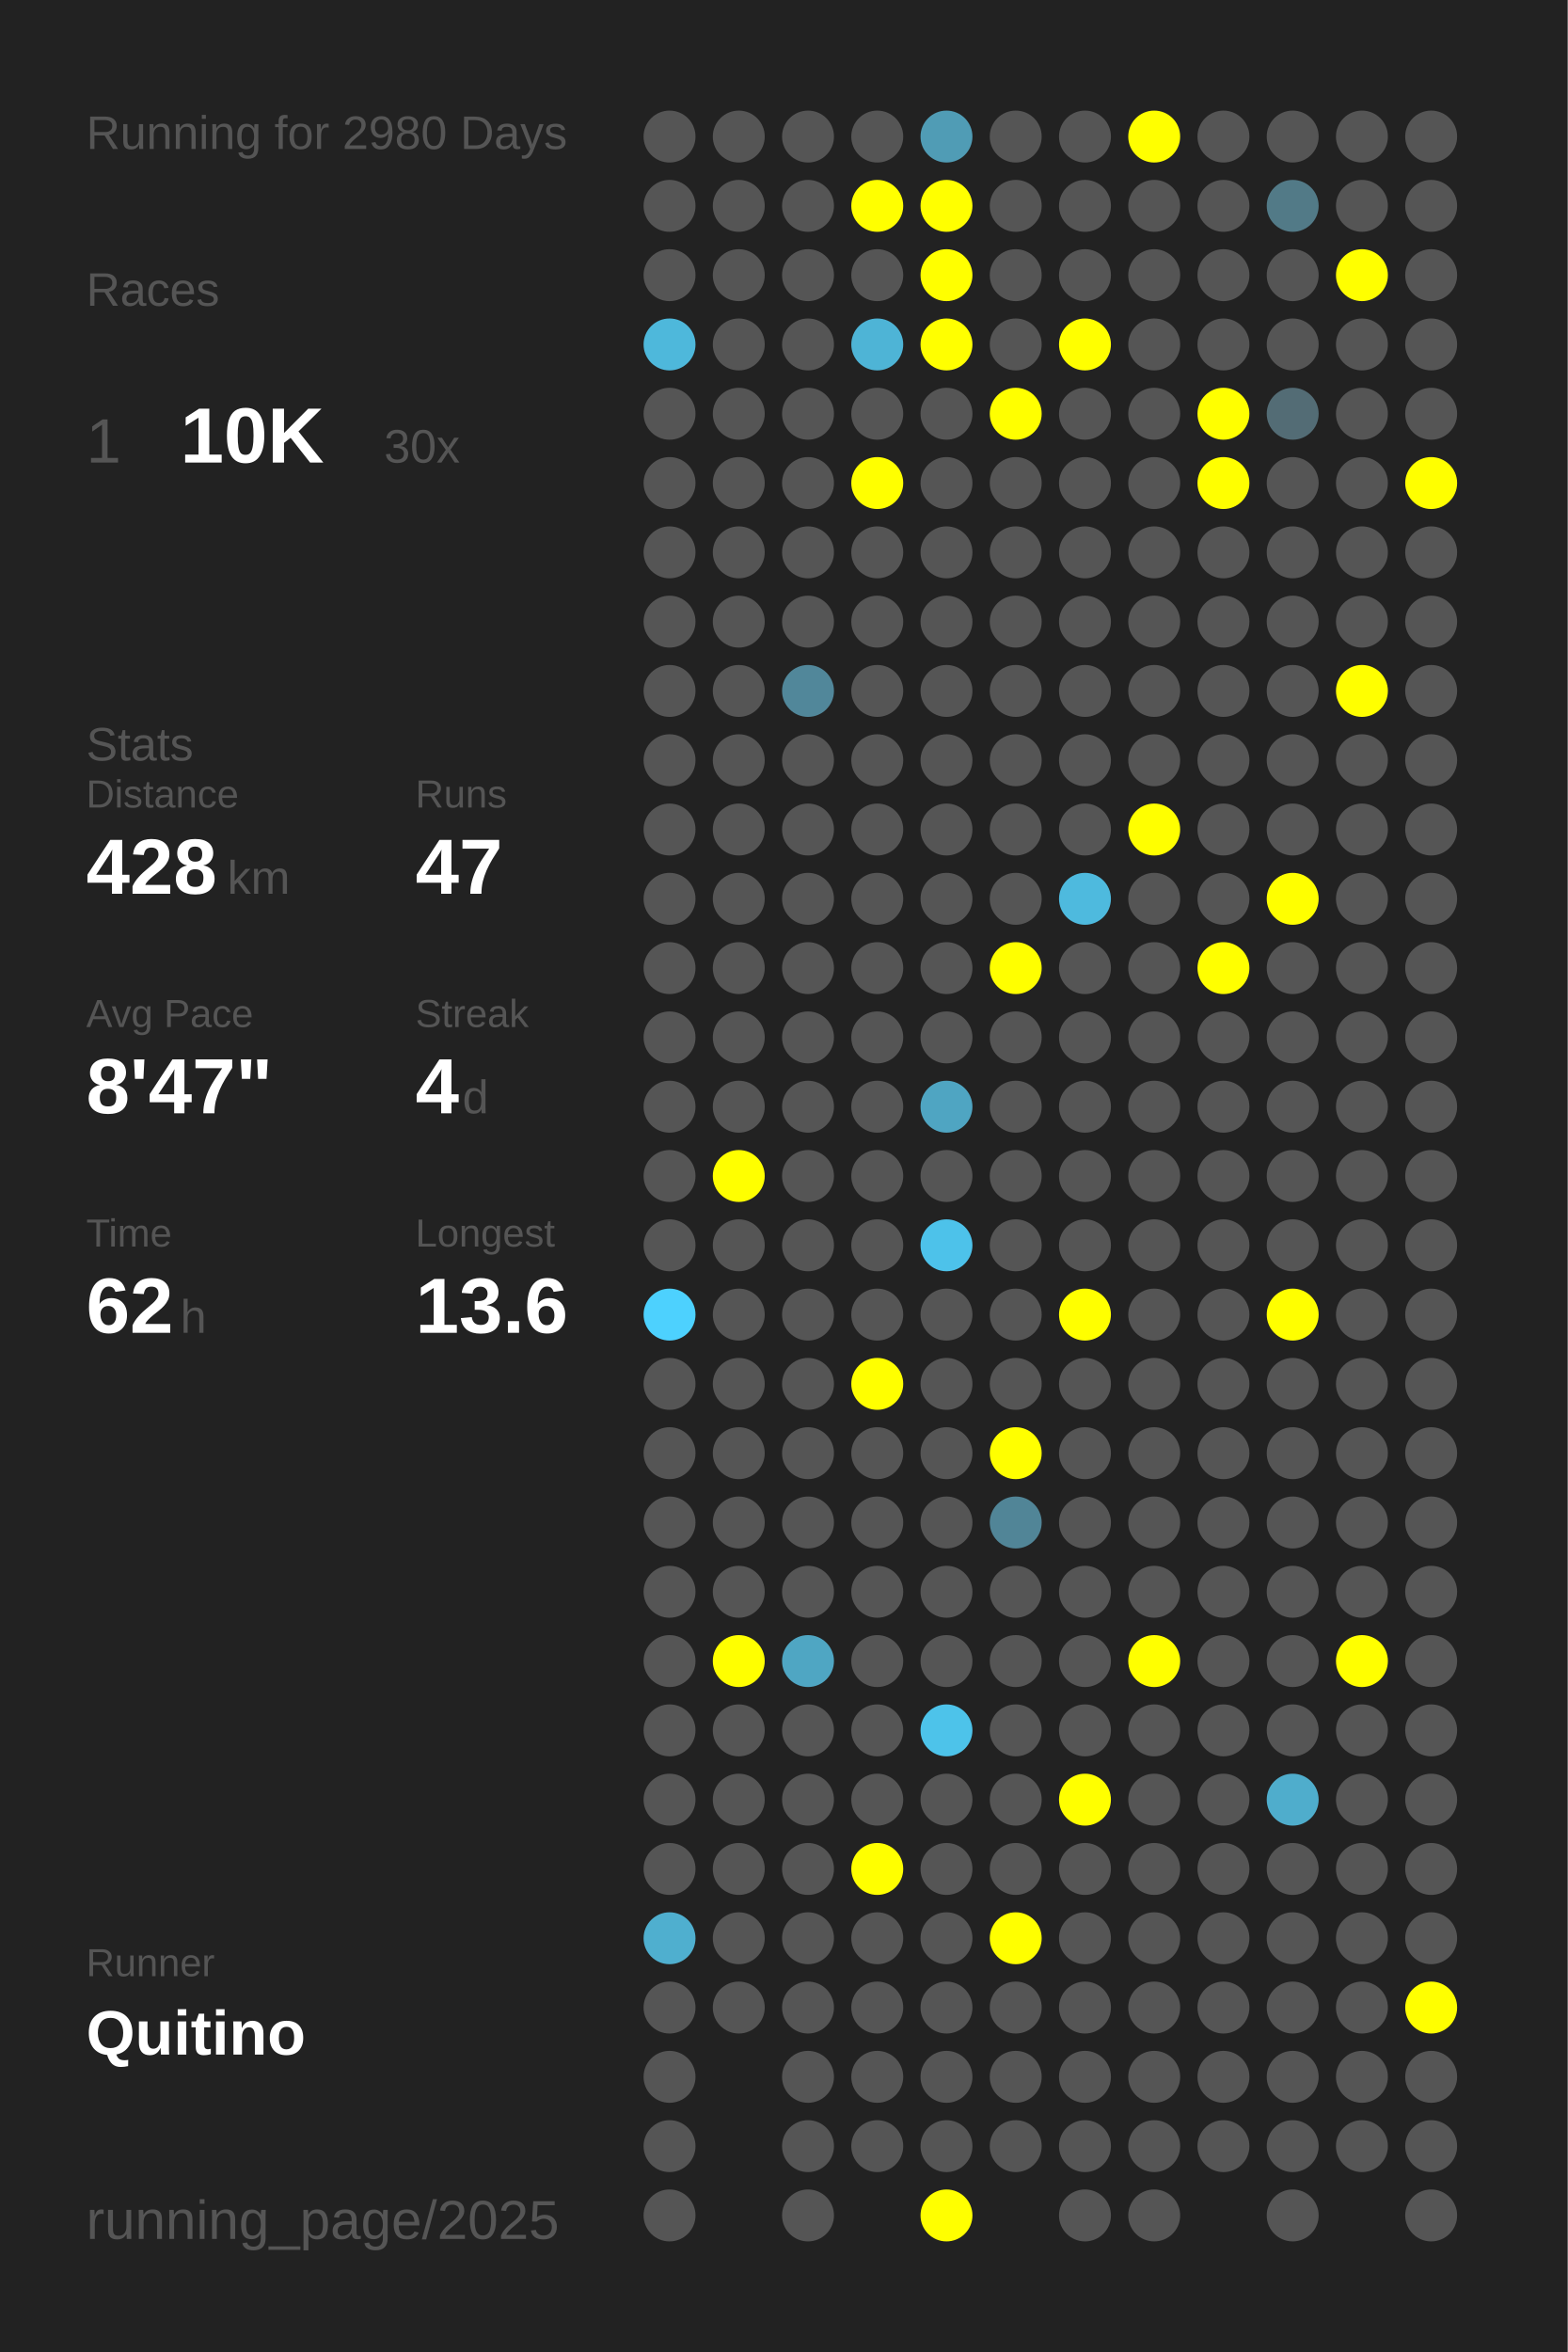
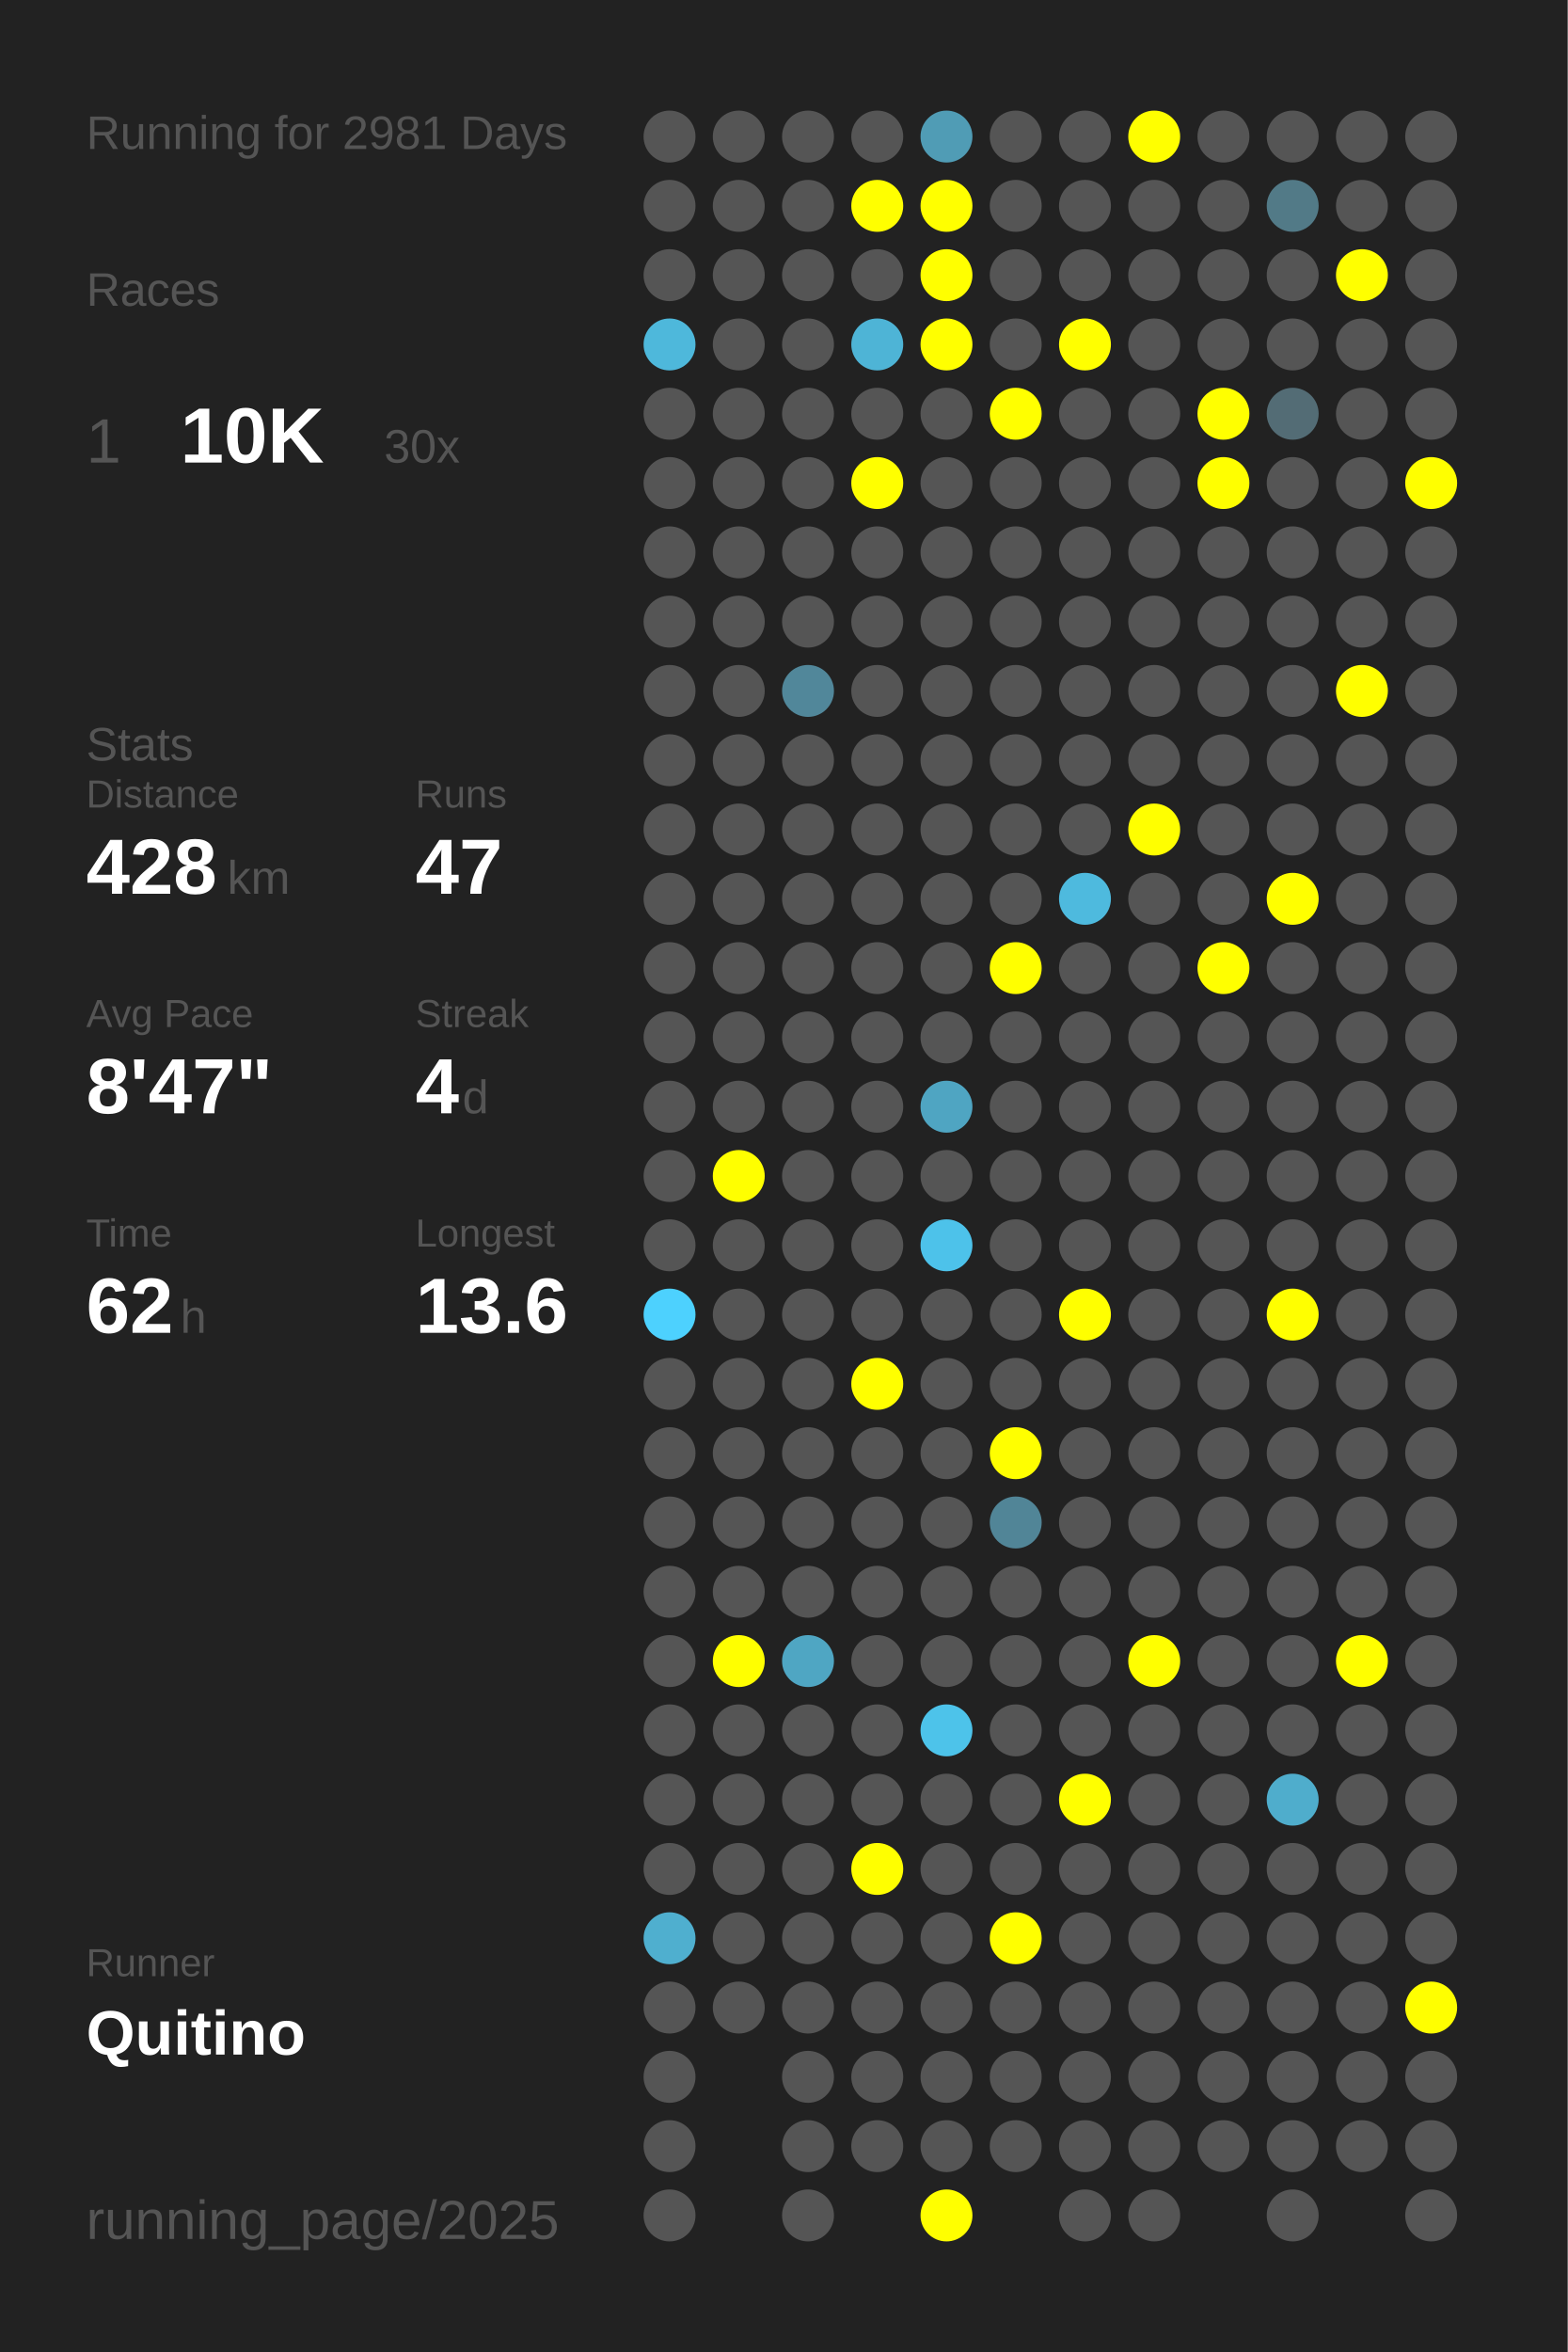
<svg xmlns="http://www.w3.org/2000/svg" baseProfile="full" height="300mm" version="1.1" viewBox="0,0,200,300" width="200mm">
  <defs />
  <rect fill="#222222" height="300" width="200" x="0" y="0" />
-   <text fill="#555555" style="font-size:6px; font-family:Arial;" x="11" y="19">Running for 2980 Days</text>
+   <text fill="#555555" style="font-size:6px; font-family:Arial;" x="11" y="19">Running for 2981 Days</text>
  <text fill="#555555" style="font-size:6px; font-family:Arial;" x="11" y="39">Races</text>
  <text fill="#555555" style="font-size:8px; font-family:Arial;" x="11" y="59">1</text>
  <text fill="#FFFFFF" style="font-size:10px; font-family:Arial; font-weight:bold;" x="23" y="59">10K</text>
  <text fill="#555555" style="font-size:6px; font-family:Arial;" x="49" y="59">30x</text>
  <text fill="#555555" style="font-size:6px; font-family:Arial;" x="11" y="97">Stats</text>
  <text fill="#555555" style="font-size:5px; font-family:Arial;" x="11" y="103">Distance</text>
  <text fill="#FFFFFF" style="font-size:10px; font-family:Arial; font-weight:bold;" x="11" y="114">428</text>
  <text fill="#555555" style="font-size:6px; font-family:Arial;" x="29" y="114">km</text>
  <text fill="#555555" style="font-size:5px; font-family:Arial;" x="53" y="103">Runs</text>
  <text fill="#FFFFFF" style="font-size:10px; font-family:Arial; font-weight:bold;" x="53" y="114">47</text>
  <text fill="#555555" style="font-size:5px; font-family:Arial;" x="11" y="131">Avg Pace</text>
  <text fill="#FFFFFF" style="font-size:10px; font-family:Arial; font-weight:bold;" x="11" y="142">8'47"</text>
  <text fill="#555555" style="font-size:5px; font-family:Arial;" x="53" y="131">Streak</text>
  <text fill="#FFFFFF" style="font-size:10px; font-family:Arial; font-weight:bold;" x="53" y="142">4</text>
  <text fill="#555555" style="font-size:6px; font-family:Arial;" x="59" y="142">d</text>
  <text fill="#555555" style="font-size:5px; font-family:Arial;" x="11" y="159">Time</text>
  <text fill="#FFFFFF" style="font-size:10px; font-family:Arial; font-weight:bold;" x="11" y="170">62</text>
  <text fill="#555555" style="font-size:6px; font-family:Arial;" x="23" y="170">h</text>
  <text fill="#555555" style="font-size:5px; font-family:Arial;" x="53" y="159">Longest</text>
  <text fill="#FFFFFF" style="font-size:10px; font-family:Arial; font-weight:bold;" x="53" y="170">13.6</text>
  <text fill="#555555" style="font-size:5px; font-family:Arial;" x="11" y="252.065">Runner</text>
  <text fill="#FFFFFF" style="font-size:8px; font-family:Arial; font-weight:bold;" x="11" y="262.065">Quitino</text>
  <text fill="#555555" style="font-size:7px; font-family:Arial;" x="11" y="285.581">running_page/2025</text>
  <circle cx="85.417" cy="17.419" fill="#555555" r="3.312" />
  <circle cx="85.417" cy="26.258" fill="#555555" r="3.312" />
  <circle cx="85.417" cy="35.097" fill="#555555" r="3.312" />
  <circle cx="85.417" cy="43.935" fill="#4eb8db" r="3.312" />
  <circle cx="85.417" cy="52.774" fill="#555555" r="3.312" />
  <circle cx="85.417" cy="61.613" fill="#555555" r="3.312" />
  <circle cx="85.417" cy="70.452" fill="#555555" r="3.312" />
  <circle cx="85.417" cy="79.29" fill="#555555" r="3.312" />
  <circle cx="85.417" cy="88.129" fill="#555555" r="3.312" />
  <circle cx="85.417" cy="96.968" fill="#555555" r="3.312" />
  <circle cx="85.417" cy="105.806" fill="#555555" r="3.312" />
  <circle cx="85.417" cy="114.645" fill="#555555" r="3.312" />
  <circle cx="85.417" cy="123.484" fill="#555555" r="3.312" />
  <circle cx="85.417" cy="132.323" fill="#555555" r="3.312" />
  <circle cx="85.417" cy="141.161" fill="#555555" r="3.312" />
  <circle cx="85.417" cy="150" fill="#555555" r="3.312" />
  <circle cx="85.417" cy="158.839" fill="#555555" r="3.312" />
  <circle cx="85.417" cy="167.677" fill="#4dd1fe" r="3.312" />
  <circle cx="85.417" cy="176.516" fill="#555555" r="3.312" />
  <circle cx="85.417" cy="185.355" fill="#555555" r="3.312" />
  <circle cx="85.417" cy="194.194" fill="#555555" r="3.312" />
  <circle cx="85.417" cy="203.032" fill="#555555" r="3.312" />
  <circle cx="85.417" cy="211.871" fill="#555555" r="3.312" />
  <circle cx="85.417" cy="220.71" fill="#555555" r="3.312" />
  <circle cx="85.417" cy="229.548" fill="#555555" r="3.312" />
  <circle cx="85.417" cy="238.387" fill="#555555" r="3.312" />
  <circle cx="85.417" cy="247.226" fill="#4fafcf" r="3.312" />
  <circle cx="85.417" cy="256.065" fill="#555555" r="3.312" />
  <circle cx="85.417" cy="264.903" fill="#555555" r="3.312" />
  <circle cx="85.417" cy="273.742" fill="#555555" r="3.312" />
  <circle cx="85.417" cy="282.581" fill="#555555" r="3.312" />
  <circle cx="94.25" cy="17.419" fill="#555555" r="3.312" />
  <circle cx="94.25" cy="26.258" fill="#555555" r="3.312" />
  <circle cx="94.25" cy="35.097" fill="#555555" r="3.312" />
  <circle cx="94.25" cy="43.935" fill="#555555" r="3.312" />
  <circle cx="94.25" cy="52.774" fill="#555555" r="3.312" />
  <circle cx="94.25" cy="61.613" fill="#555555" r="3.312" />
  <circle cx="94.25" cy="70.452" fill="#555555" r="3.312" />
  <circle cx="94.25" cy="79.29" fill="#555555" r="3.312" />
  <circle cx="94.25" cy="88.129" fill="#555555" r="3.312" />
  <circle cx="94.25" cy="96.968" fill="#555555" r="3.312" />
  <circle cx="94.25" cy="105.806" fill="#555555" r="3.312" />
  <circle cx="94.25" cy="114.645" fill="#555555" r="3.312" />
  <circle cx="94.25" cy="123.484" fill="#555555" r="3.312" />
  <circle cx="94.25" cy="132.323" fill="#555555" r="3.312" />
  <circle cx="94.25" cy="141.161" fill="#555555" r="3.312" />
  <circle cx="94.25" cy="150" fill="#FFFF00" r="3.312" />
  <circle cx="94.25" cy="158.839" fill="#555555" r="3.312" />
  <circle cx="94.25" cy="167.677" fill="#555555" r="3.312" />
  <circle cx="94.25" cy="176.516" fill="#555555" r="3.312" />
  <circle cx="94.25" cy="185.355" fill="#555555" r="3.312" />
  <circle cx="94.25" cy="194.194" fill="#555555" r="3.312" />
  <circle cx="94.25" cy="203.032" fill="#555555" r="3.312" />
  <circle cx="94.25" cy="211.871" fill="#FFFF00" r="3.312" />
  <circle cx="94.25" cy="220.71" fill="#555555" r="3.312" />
  <circle cx="94.25" cy="229.548" fill="#555555" r="3.312" />
  <circle cx="94.25" cy="238.387" fill="#555555" r="3.312" />
  <circle cx="94.25" cy="247.226" fill="#555555" r="3.312" />
  <circle cx="94.25" cy="256.065" fill="#555555" r="3.312" />
  <circle cx="103.083" cy="17.419" fill="#555555" r="3.312" />
  <circle cx="103.083" cy="26.258" fill="#555555" r="3.312" />
  <circle cx="103.083" cy="35.097" fill="#555555" r="3.312" />
  <circle cx="103.083" cy="43.935" fill="#555555" r="3.312" />
  <circle cx="103.083" cy="52.774" fill="#555555" r="3.312" />
  <circle cx="103.083" cy="61.613" fill="#555555" r="3.312" />
  <circle cx="103.083" cy="70.452" fill="#555555" r="3.312" />
  <circle cx="103.083" cy="79.29" fill="#555555" r="3.312" />
  <circle cx="103.083" cy="88.129" fill="#51879a" r="3.312" />
  <circle cx="103.083" cy="96.968" fill="#555555" r="3.312" />
  <circle cx="103.083" cy="105.806" fill="#555555" r="3.312" />
  <circle cx="103.083" cy="114.645" fill="#555555" r="3.312" />
  <circle cx="103.083" cy="123.484" fill="#555555" r="3.312" />
  <circle cx="103.083" cy="132.323" fill="#555555" r="3.312" />
  <circle cx="103.083" cy="141.161" fill="#555555" r="3.312" />
  <circle cx="103.083" cy="150" fill="#555555" r="3.312" />
  <circle cx="103.083" cy="158.839" fill="#555555" r="3.312" />
  <circle cx="103.083" cy="167.677" fill="#555555" r="3.312" />
  <circle cx="103.083" cy="176.516" fill="#555555" r="3.312" />
  <circle cx="103.083" cy="185.355" fill="#555555" r="3.312" />
  <circle cx="103.083" cy="194.194" fill="#555555" r="3.312" />
  <circle cx="103.083" cy="203.032" fill="#555555" r="3.312" />
  <circle cx="103.083" cy="211.871" fill="#4fa6c3" r="3.312" />
  <circle cx="103.083" cy="220.71" fill="#555555" r="3.312" />
  <circle cx="103.083" cy="229.548" fill="#555555" r="3.312" />
  <circle cx="103.083" cy="238.387" fill="#555555" r="3.312" />
  <circle cx="103.083" cy="247.226" fill="#555555" r="3.312" />
  <circle cx="103.083" cy="256.065" fill="#555555" r="3.312" />
  <circle cx="103.083" cy="264.903" fill="#555555" r="3.312" />
  <circle cx="103.083" cy="273.742" fill="#555555" r="3.312" />
  <circle cx="103.083" cy="282.581" fill="#555555" r="3.312" />
  <circle cx="111.917" cy="17.419" fill="#555555" r="3.312" />
  <circle cx="111.917" cy="26.258" fill="#FFFF00" r="3.312" />
  <circle cx="111.917" cy="35.097" fill="#555555" r="3.312" />
  <circle cx="111.917" cy="43.935" fill="#4eb4d6" r="3.312" />
  <circle cx="111.917" cy="52.774" fill="#555555" r="3.312" />
  <circle cx="111.917" cy="61.613" fill="#FFFF00" r="3.312" />
  <circle cx="111.917" cy="70.452" fill="#555555" r="3.312" />
  <circle cx="111.917" cy="79.29" fill="#555555" r="3.312" />
  <circle cx="111.917" cy="88.129" fill="#555555" r="3.312" />
  <circle cx="111.917" cy="96.968" fill="#555555" r="3.312" />
  <circle cx="111.917" cy="105.806" fill="#555555" r="3.312" />
  <circle cx="111.917" cy="114.645" fill="#555555" r="3.312" />
  <circle cx="111.917" cy="123.484" fill="#555555" r="3.312" />
  <circle cx="111.917" cy="132.323" fill="#555555" r="3.312" />
  <circle cx="111.917" cy="141.161" fill="#555555" r="3.312" />
  <circle cx="111.917" cy="150" fill="#555555" r="3.312" />
  <circle cx="111.917" cy="158.839" fill="#555555" r="3.312" />
  <circle cx="111.917" cy="167.677" fill="#555555" r="3.312" />
  <circle cx="111.917" cy="176.516" fill="#FFFF00" r="3.312" />
  <circle cx="111.917" cy="185.355" fill="#555555" r="3.312" />
  <circle cx="111.917" cy="194.194" fill="#555555" r="3.312" />
  <circle cx="111.917" cy="203.032" fill="#555555" r="3.312" />
  <circle cx="111.917" cy="211.871" fill="#555555" r="3.312" />
  <circle cx="111.917" cy="220.71" fill="#555555" r="3.312" />
  <circle cx="111.917" cy="229.548" fill="#555555" r="3.312" />
  <circle cx="111.917" cy="238.387" fill="#FFFF00" r="3.312" />
  <circle cx="111.917" cy="247.226" fill="#555555" r="3.312" />
  <circle cx="111.917" cy="256.065" fill="#555555" r="3.312" />
  <circle cx="111.917" cy="264.903" fill="#555555" r="3.312" />
  <circle cx="111.917" cy="273.742" fill="#555555" r="3.312" />
  <circle cx="120.75" cy="17.419" fill="#509cb5" r="3.312" />
  <circle cx="120.75" cy="26.258" fill="#FFFF00" r="3.312" />
  <circle cx="120.75" cy="35.097" fill="#FFFF00" r="3.312" />
  <circle cx="120.75" cy="43.935" fill="#FFFF00" r="3.312" />
  <circle cx="120.75" cy="52.774" fill="#555555" r="3.312" />
  <circle cx="120.75" cy="61.613" fill="#555555" r="3.312" />
  <circle cx="120.75" cy="70.452" fill="#555555" r="3.312" />
  <circle cx="120.75" cy="79.29" fill="#555555" r="3.312" />
  <circle cx="120.75" cy="88.129" fill="#555555" r="3.312" />
  <circle cx="120.75" cy="96.968" fill="#555555" r="3.312" />
  <circle cx="120.75" cy="105.806" fill="#555555" r="3.312" />
  <circle cx="120.75" cy="114.645" fill="#555555" r="3.312" />
  <circle cx="120.75" cy="123.484" fill="#555555" r="3.312" />
  <circle cx="120.75" cy="132.323" fill="#555555" r="3.312" />
  <circle cx="120.75" cy="141.161" fill="#4fa5c2" r="3.312" />
  <circle cx="120.75" cy="150" fill="#555555" r="3.312" />
  <circle cx="120.75" cy="158.839" fill="#4dc2ea" r="3.312" />
  <circle cx="120.75" cy="167.677" fill="#555555" r="3.312" />
  <circle cx="120.75" cy="176.516" fill="#555555" r="3.312" />
  <circle cx="120.75" cy="185.355" fill="#555555" r="3.312" />
  <circle cx="120.75" cy="194.194" fill="#555555" r="3.312" />
  <circle cx="120.75" cy="203.032" fill="#555555" r="3.312" />
  <circle cx="120.75" cy="211.871" fill="#555555" r="3.312" />
  <circle cx="120.75" cy="220.71" fill="#4dc3ea" r="3.312" />
  <circle cx="120.75" cy="229.548" fill="#555555" r="3.312" />
  <circle cx="120.75" cy="238.387" fill="#555555" r="3.312" />
  <circle cx="120.75" cy="247.226" fill="#555555" r="3.312" />
  <circle cx="120.75" cy="256.065" fill="#555555" r="3.312" />
  <circle cx="120.75" cy="264.903" fill="#555555" r="3.312" />
  <circle cx="120.75" cy="273.742" fill="#555555" r="3.312" />
  <circle cx="120.75" cy="282.581" fill="#FFFF00" r="3.312" />
  <circle cx="129.583" cy="17.419" fill="#555555" r="3.312" />
  <circle cx="129.583" cy="26.258" fill="#555555" r="3.312" />
  <circle cx="129.583" cy="35.097" fill="#555555" r="3.312" />
  <circle cx="129.583" cy="43.935" fill="#555555" r="3.312" />
  <circle cx="129.583" cy="52.774" fill="#FFFF00" r="3.312" />
  <circle cx="129.583" cy="61.613" fill="#555555" r="3.312" />
  <circle cx="129.583" cy="70.452" fill="#555555" r="3.312" />
  <circle cx="129.583" cy="79.29" fill="#555555" r="3.312" />
  <circle cx="129.583" cy="88.129" fill="#555555" r="3.312" />
  <circle cx="129.583" cy="96.968" fill="#555555" r="3.312" />
  <circle cx="129.583" cy="105.806" fill="#555555" r="3.312" />
  <circle cx="129.583" cy="114.645" fill="#555555" r="3.312" />
  <circle cx="129.583" cy="123.484" fill="#FFFF00" r="3.312" />
  <circle cx="129.583" cy="132.323" fill="#555555" r="3.312" />
  <circle cx="129.583" cy="141.161" fill="#555555" r="3.312" />
  <circle cx="129.583" cy="150" fill="#555555" r="3.312" />
  <circle cx="129.583" cy="158.839" fill="#555555" r="3.312" />
  <circle cx="129.583" cy="167.677" fill="#555555" r="3.312" />
  <circle cx="129.583" cy="176.516" fill="#555555" r="3.312" />
  <circle cx="129.583" cy="185.355" fill="#FFFF00" r="3.312" />
  <circle cx="129.583" cy="194.194" fill="#518597" r="3.312" />
  <circle cx="129.583" cy="203.032" fill="#555555" r="3.312" />
  <circle cx="129.583" cy="211.871" fill="#555555" r="3.312" />
  <circle cx="129.583" cy="220.71" fill="#555555" r="3.312" />
  <circle cx="129.583" cy="229.548" fill="#555555" r="3.312" />
  <circle cx="129.583" cy="238.387" fill="#555555" r="3.312" />
  <circle cx="129.583" cy="247.226" fill="#FFFF00" r="3.312" />
  <circle cx="129.583" cy="256.065" fill="#555555" r="3.312" />
  <circle cx="129.583" cy="264.903" fill="#555555" r="3.312" />
  <circle cx="129.583" cy="273.742" fill="#555555" r="3.312" />
  <circle cx="138.417" cy="17.419" fill="#555555" r="3.312" />
  <circle cx="138.417" cy="26.258" fill="#555555" r="3.312" />
  <circle cx="138.417" cy="35.097" fill="#555555" r="3.312" />
  <circle cx="138.417" cy="43.935" fill="#FFFF00" r="3.312" />
  <circle cx="138.417" cy="52.774" fill="#555555" r="3.312" />
  <circle cx="138.417" cy="61.613" fill="#555555" r="3.312" />
  <circle cx="138.417" cy="70.452" fill="#555555" r="3.312" />
  <circle cx="138.417" cy="79.29" fill="#555555" r="3.312" />
  <circle cx="138.417" cy="88.129" fill="#555555" r="3.312" />
  <circle cx="138.417" cy="96.968" fill="#555555" r="3.312" />
  <circle cx="138.417" cy="105.806" fill="#555555" r="3.312" />
  <circle cx="138.417" cy="114.645" fill="#4ebade" r="3.312" />
  <circle cx="138.417" cy="123.484" fill="#555555" r="3.312" />
  <circle cx="138.417" cy="132.323" fill="#555555" r="3.312" />
  <circle cx="138.417" cy="141.161" fill="#555555" r="3.312" />
  <circle cx="138.417" cy="150" fill="#555555" r="3.312" />
  <circle cx="138.417" cy="158.839" fill="#555555" r="3.312" />
  <circle cx="138.417" cy="167.677" fill="#FFFF00" r="3.312" />
  <circle cx="138.417" cy="176.516" fill="#555555" r="3.312" />
  <circle cx="138.417" cy="185.355" fill="#555555" r="3.312" />
  <circle cx="138.417" cy="194.194" fill="#555555" r="3.312" />
  <circle cx="138.417" cy="203.032" fill="#555555" r="3.312" />
  <circle cx="138.417" cy="211.871" fill="#555555" r="3.312" />
  <circle cx="138.417" cy="220.71" fill="#555555" r="3.312" />
  <circle cx="138.417" cy="229.548" fill="#FFFF00" r="3.312" />
  <circle cx="138.417" cy="238.387" fill="#555555" r="3.312" />
  <circle cx="138.417" cy="247.226" fill="#555555" r="3.312" />
  <circle cx="138.417" cy="256.065" fill="#555555" r="3.312" />
  <circle cx="138.417" cy="264.903" fill="#555555" r="3.312" />
  <circle cx="138.417" cy="273.742" fill="#555555" r="3.312" />
  <circle cx="138.417" cy="282.581" fill="#555555" r="3.312" />
  <circle cx="147.25" cy="17.419" fill="#FFFF00" r="3.312" />
  <circle cx="147.25" cy="26.258" fill="#555555" r="3.312" />
  <circle cx="147.25" cy="35.097" fill="#555555" r="3.312" />
  <circle cx="147.25" cy="43.935" fill="#555555" r="3.312" />
  <circle cx="147.25" cy="52.774" fill="#555555" r="3.312" />
  <circle cx="147.25" cy="61.613" fill="#555555" r="3.312" />
  <circle cx="147.25" cy="70.452" fill="#555555" r="3.312" />
  <circle cx="147.25" cy="79.29" fill="#555555" r="3.312" />
  <circle cx="147.25" cy="88.129" fill="#555555" r="3.312" />
  <circle cx="147.25" cy="96.968" fill="#555555" r="3.312" />
  <circle cx="147.25" cy="105.806" fill="#FFFF00" r="3.312" />
  <circle cx="147.25" cy="114.645" fill="#555555" r="3.312" />
  <circle cx="147.25" cy="123.484" fill="#555555" r="3.312" />
  <circle cx="147.25" cy="132.323" fill="#555555" r="3.312" />
  <circle cx="147.25" cy="141.161" fill="#555555" r="3.312" />
  <circle cx="147.25" cy="150" fill="#555555" r="3.312" />
  <circle cx="147.25" cy="158.839" fill="#555555" r="3.312" />
  <circle cx="147.25" cy="167.677" fill="#555555" r="3.312" />
  <circle cx="147.25" cy="176.516" fill="#555555" r="3.312" />
  <circle cx="147.25" cy="185.355" fill="#555555" r="3.312" />
  <circle cx="147.25" cy="194.194" fill="#555555" r="3.312" />
  <circle cx="147.25" cy="203.032" fill="#555555" r="3.312" />
  <circle cx="147.25" cy="211.871" fill="#FFFF00" r="3.312" />
  <circle cx="147.25" cy="220.71" fill="#555555" r="3.312" />
  <circle cx="147.25" cy="229.548" fill="#555555" r="3.312" />
  <circle cx="147.25" cy="238.387" fill="#555555" r="3.312" />
  <circle cx="147.25" cy="247.226" fill="#555555" r="3.312" />
  <circle cx="147.25" cy="256.065" fill="#555555" r="3.312" />
  <circle cx="147.25" cy="264.903" fill="#555555" r="3.312" />
  <circle cx="147.25" cy="273.742" fill="#555555" r="3.312" />
  <circle cx="147.25" cy="282.581" fill="#555555" r="3.312" />
  <circle cx="156.083" cy="17.419" fill="#555555" r="3.312" />
  <circle cx="156.083" cy="26.258" fill="#555555" r="3.312" />
  <circle cx="156.083" cy="35.097" fill="#555555" r="3.312" />
  <circle cx="156.083" cy="43.935" fill="#555555" r="3.312" />
  <circle cx="156.083" cy="52.774" fill="#FFFF00" r="3.312" />
  <circle cx="156.083" cy="61.613" fill="#FFFF00" r="3.312" />
  <circle cx="156.083" cy="70.452" fill="#555555" r="3.312" />
  <circle cx="156.083" cy="79.29" fill="#555555" r="3.312" />
  <circle cx="156.083" cy="88.129" fill="#555555" r="3.312" />
  <circle cx="156.083" cy="96.968" fill="#555555" r="3.312" />
  <circle cx="156.083" cy="105.806" fill="#555555" r="3.312" />
  <circle cx="156.083" cy="114.645" fill="#555555" r="3.312" />
  <circle cx="156.083" cy="123.484" fill="#FFFF00" r="3.312" />
  <circle cx="156.083" cy="132.323" fill="#555555" r="3.312" />
  <circle cx="156.083" cy="141.161" fill="#555555" r="3.312" />
  <circle cx="156.083" cy="150" fill="#555555" r="3.312" />
  <circle cx="156.083" cy="158.839" fill="#555555" r="3.312" />
  <circle cx="156.083" cy="167.677" fill="#555555" r="3.312" />
  <circle cx="156.083" cy="176.516" fill="#555555" r="3.312" />
  <circle cx="156.083" cy="185.355" fill="#555555" r="3.312" />
  <circle cx="156.083" cy="194.194" fill="#555555" r="3.312" />
  <circle cx="156.083" cy="203.032" fill="#555555" r="3.312" />
  <circle cx="156.083" cy="211.871" fill="#555555" r="3.312" />
  <circle cx="156.083" cy="220.71" fill="#555555" r="3.312" />
  <circle cx="156.083" cy="229.548" fill="#555555" r="3.312" />
  <circle cx="156.083" cy="238.387" fill="#555555" r="3.312" />
  <circle cx="156.083" cy="247.226" fill="#555555" r="3.312" />
  <circle cx="156.083" cy="256.065" fill="#555555" r="3.312" />
  <circle cx="156.083" cy="264.903" fill="#555555" r="3.312" />
  <circle cx="156.083" cy="273.742" fill="#555555" r="3.312" />
  <circle cx="164.917" cy="17.419" fill="#555555" r="3.312" />
  <circle cx="164.917" cy="26.258" fill="#527a87" r="3.312" />
  <circle cx="164.917" cy="35.097" fill="#555555" r="3.312" />
  <circle cx="164.917" cy="43.935" fill="#555555" r="3.312" />
  <circle cx="164.917" cy="52.774" fill="#536c75" r="3.312" />
  <circle cx="164.917" cy="61.613" fill="#555555" r="3.312" />
  <circle cx="164.917" cy="70.452" fill="#555555" r="3.312" />
  <circle cx="164.917" cy="79.29" fill="#555555" r="3.312" />
  <circle cx="164.917" cy="88.129" fill="#555555" r="3.312" />
  <circle cx="164.917" cy="96.968" fill="#555555" r="3.312" />
  <circle cx="164.917" cy="105.806" fill="#555555" r="3.312" />
  <circle cx="164.917" cy="114.645" fill="#FFFF00" r="3.312" />
  <circle cx="164.917" cy="123.484" fill="#555555" r="3.312" />
  <circle cx="164.917" cy="132.323" fill="#555555" r="3.312" />
  <circle cx="164.917" cy="141.161" fill="#555555" r="3.312" />
  <circle cx="164.917" cy="150" fill="#555555" r="3.312" />
  <circle cx="164.917" cy="158.839" fill="#555555" r="3.312" />
  <circle cx="164.917" cy="167.677" fill="#FFFF00" r="3.312" />
  <circle cx="164.917" cy="176.516" fill="#555555" r="3.312" />
  <circle cx="164.917" cy="185.355" fill="#555555" r="3.312" />
  <circle cx="164.917" cy="194.194" fill="#555555" r="3.312" />
  <circle cx="164.917" cy="203.032" fill="#555555" r="3.312" />
  <circle cx="164.917" cy="211.871" fill="#555555" r="3.312" />
  <circle cx="164.917" cy="220.71" fill="#555555" r="3.312" />
  <circle cx="164.917" cy="229.548" fill="#4fadcc" r="3.312" />
  <circle cx="164.917" cy="238.387" fill="#555555" r="3.312" />
  <circle cx="164.917" cy="247.226" fill="#555555" r="3.312" />
  <circle cx="164.917" cy="256.065" fill="#555555" r="3.312" />
  <circle cx="164.917" cy="264.903" fill="#555555" r="3.312" />
  <circle cx="164.917" cy="273.742" fill="#555555" r="3.312" />
  <circle cx="164.917" cy="282.581" fill="#555555" r="3.312" />
  <circle cx="173.75" cy="17.419" fill="#555555" r="3.312" />
  <circle cx="173.75" cy="26.258" fill="#555555" r="3.312" />
  <circle cx="173.75" cy="35.097" fill="#FFFF00" r="3.312" />
  <circle cx="173.75" cy="43.935" fill="#555555" r="3.312" />
  <circle cx="173.75" cy="52.774" fill="#555555" r="3.312" />
  <circle cx="173.75" cy="61.613" fill="#555555" r="3.312" />
  <circle cx="173.75" cy="70.452" fill="#555555" r="3.312" />
  <circle cx="173.75" cy="79.29" fill="#555555" r="3.312" />
  <circle cx="173.75" cy="88.129" fill="#FFFF00" r="3.312" />
  <circle cx="173.75" cy="96.968" fill="#555555" r="3.312" />
  <circle cx="173.75" cy="105.806" fill="#555555" r="3.312" />
  <circle cx="173.75" cy="114.645" fill="#555555" r="3.312" />
  <circle cx="173.75" cy="123.484" fill="#555555" r="3.312" />
  <circle cx="173.75" cy="132.323" fill="#555555" r="3.312" />
  <circle cx="173.75" cy="141.161" fill="#555555" r="3.312" />
  <circle cx="173.75" cy="150" fill="#555555" r="3.312" />
  <circle cx="173.75" cy="158.839" fill="#555555" r="3.312" />
  <circle cx="173.75" cy="167.677" fill="#555555" r="3.312" />
  <circle cx="173.75" cy="176.516" fill="#555555" r="3.312" />
  <circle cx="173.75" cy="185.355" fill="#555555" r="3.312" />
  <circle cx="173.75" cy="194.194" fill="#555555" r="3.312" />
  <circle cx="173.75" cy="203.032" fill="#555555" r="3.312" />
  <circle cx="173.75" cy="211.871" fill="#FFFF00" r="3.312" />
  <circle cx="173.75" cy="220.71" fill="#555555" r="3.312" />
  <circle cx="173.75" cy="229.548" fill="#555555" r="3.312" />
  <circle cx="173.75" cy="238.387" fill="#555555" r="3.312" />
  <circle cx="173.75" cy="247.226" fill="#555555" r="3.312" />
  <circle cx="173.75" cy="256.065" fill="#555555" r="3.312" />
  <circle cx="173.75" cy="264.903" fill="#555555" r="3.312" />
  <circle cx="173.75" cy="273.742" fill="#555555" r="3.312" />
  <circle cx="182.583" cy="17.419" fill="#555555" r="3.312" />
  <circle cx="182.583" cy="26.258" fill="#555555" r="3.312" />
  <circle cx="182.583" cy="35.097" fill="#555555" r="3.312" />
  <circle cx="182.583" cy="43.935" fill="#555555" r="3.312" />
  <circle cx="182.583" cy="52.774" fill="#555555" r="3.312" />
  <circle cx="182.583" cy="61.613" fill="#FFFF00" r="3.312" />
  <circle cx="182.583" cy="70.452" fill="#555555" r="3.312" />
  <circle cx="182.583" cy="79.29" fill="#555555" r="3.312" />
  <circle cx="182.583" cy="88.129" fill="#555555" r="3.312" />
  <circle cx="182.583" cy="96.968" fill="#555555" r="3.312" />
  <circle cx="182.583" cy="105.806" fill="#555555" r="3.312" />
  <circle cx="182.583" cy="114.645" fill="#555555" r="3.312" />
  <circle cx="182.583" cy="123.484" fill="#555555" r="3.312" />
  <circle cx="182.583" cy="132.323" fill="#555555" r="3.312" />
  <circle cx="182.583" cy="141.161" fill="#555555" r="3.312" />
  <circle cx="182.583" cy="150" fill="#555555" r="3.312" />
  <circle cx="182.583" cy="158.839" fill="#555555" r="3.312" />
  <circle cx="182.583" cy="167.677" fill="#555555" r="3.312" />
  <circle cx="182.583" cy="176.516" fill="#555555" r="3.312" />
  <circle cx="182.583" cy="185.355" fill="#555555" r="3.312" />
  <circle cx="182.583" cy="194.194" fill="#555555" r="3.312" />
  <circle cx="182.583" cy="203.032" fill="#555555" r="3.312" />
  <circle cx="182.583" cy="211.871" fill="#555555" r="3.312" />
  <circle cx="182.583" cy="220.71" fill="#555555" r="3.312" />
  <circle cx="182.583" cy="229.548" fill="#555555" r="3.312" />
  <circle cx="182.583" cy="238.387" fill="#555555" r="3.312" />
  <circle cx="182.583" cy="247.226" fill="#555555" r="3.312" />
  <circle cx="182.583" cy="256.065" fill="#FFFF00" r="3.312" />
  <circle cx="182.583" cy="264.903" fill="#555555" r="3.312" />
  <circle cx="182.583" cy="273.742" fill="#555555" r="3.312" />
  <circle cx="182.583" cy="282.581" fill="#555555" r="3.312" />
</svg>
